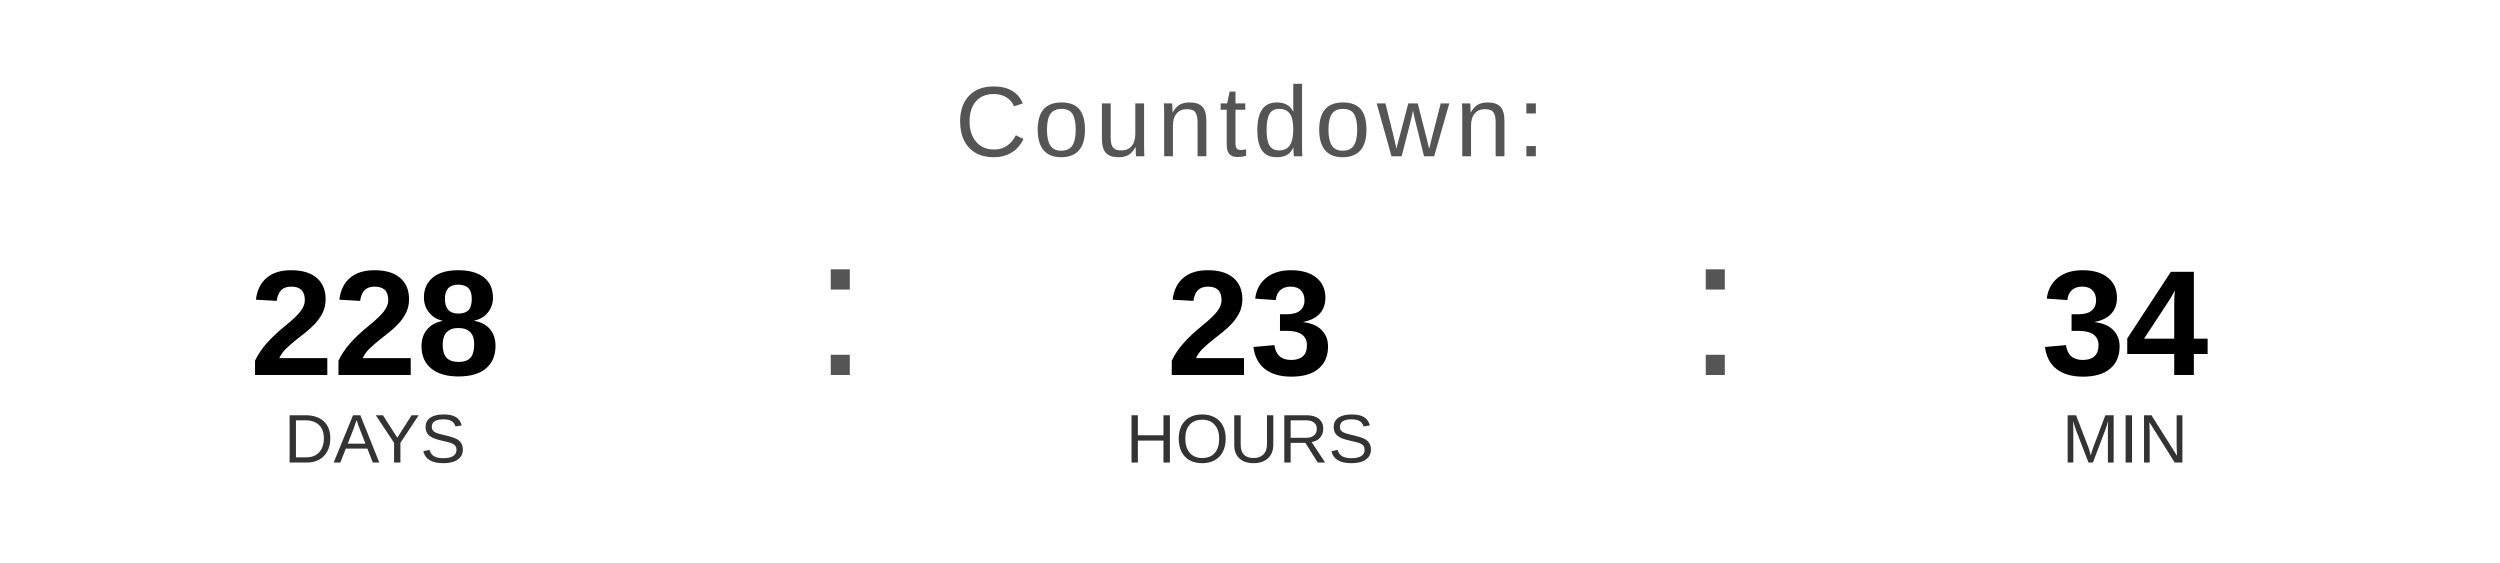
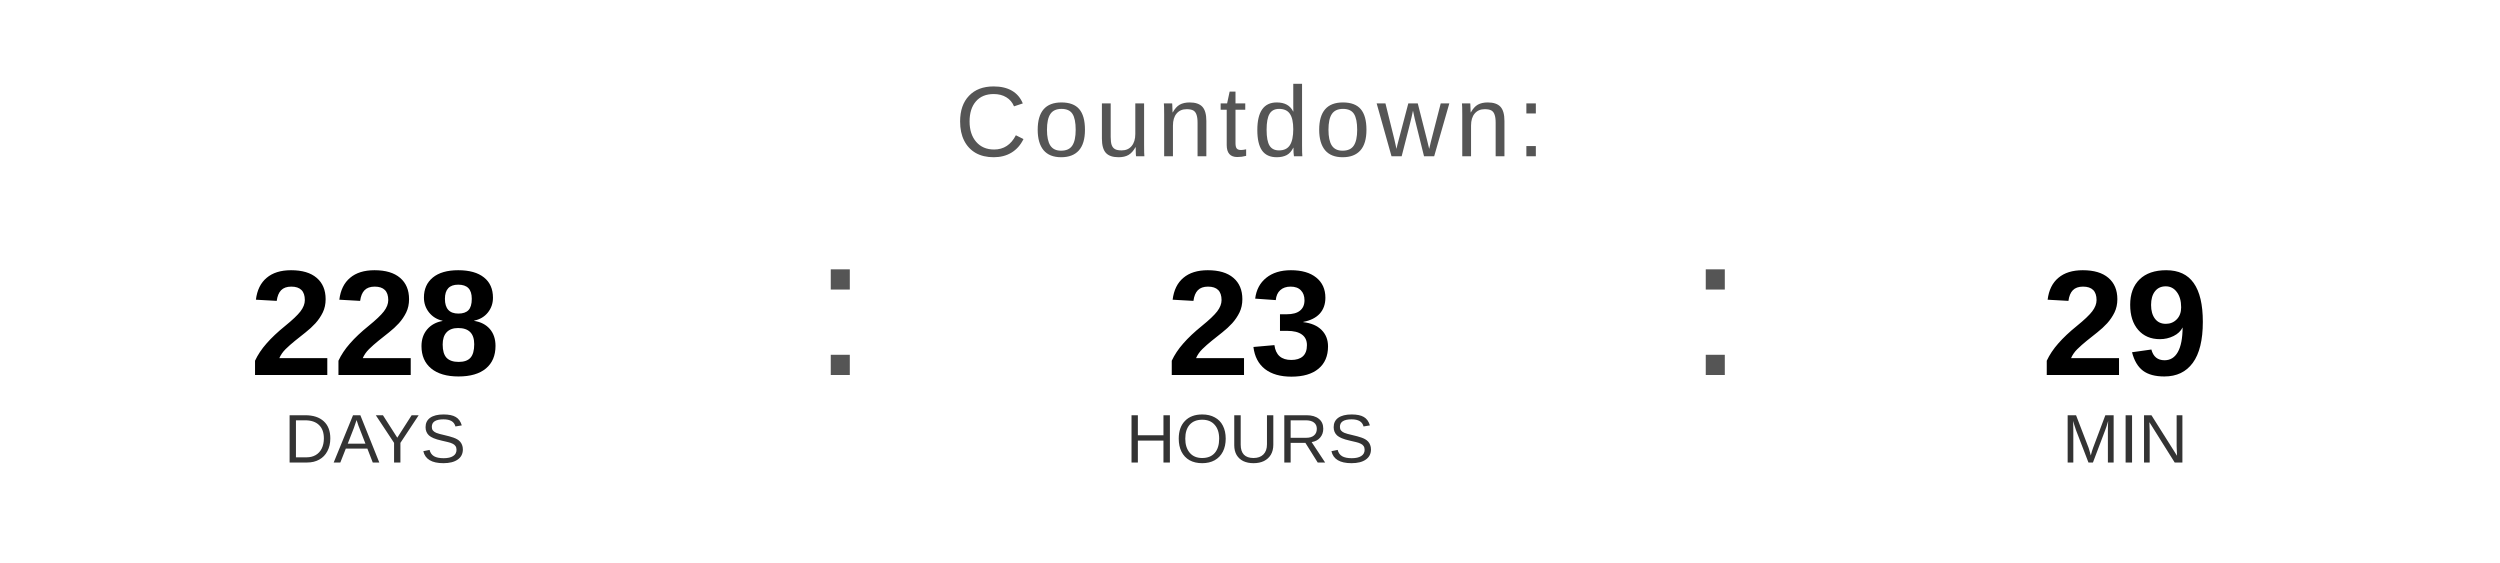
<svg xmlns="http://www.w3.org/2000/svg" width="400" height="90" viewBox="0 0 400 90">
  <text x="200" y="25" font-family="Arial, Helvetica, sans-serif" font-size="16" fill="#555555" text-anchor="middle" letter-spacing="1">
    Countdown:
  </text>
  <text x="60" y="60" font-family="Arial, Helvetica, sans-serif" font-size="24" font-weight="bold" fill="#000000" text-anchor="middle">228</text>
  <text x="60" y="74" font-family="Arial, Helvetica, sans-serif" font-size="11" fill="#333333" text-anchor="middle">DAYS</text>
  <text x="130" y="60" font-family="Arial, sans-serif" font-size="32" fill="#555555">:</text>
  <text x="200" y="60" font-family="Arial, Helvetica, sans-serif" font-size="24" font-weight="bold" fill="#000000" text-anchor="middle">23</text>
  <text x="200" y="74" font-family="Arial, Helvetica, sans-serif" font-size="11" fill="#333333" text-anchor="middle">HOURS</text>
  <text x="270" y="60" font-family="Arial, sans-serif" font-size="32" fill="#555555">:</text>
-   <text x="340" y="60" font-family="Arial, Helvetica, sans-serif" font-size="24" font-weight="bold" fill="#000000" text-anchor="middle">34</text>
+   <text x="340" y="60" font-family="Arial, Helvetica, sans-serif" font-size="24" font-weight="bold" fill="#000000" text-anchor="middle">29</text>
  <text x="340" y="74" font-family="Arial, Helvetica, sans-serif" font-size="11" fill="#333333" text-anchor="middle">MIN</text>
</svg>
